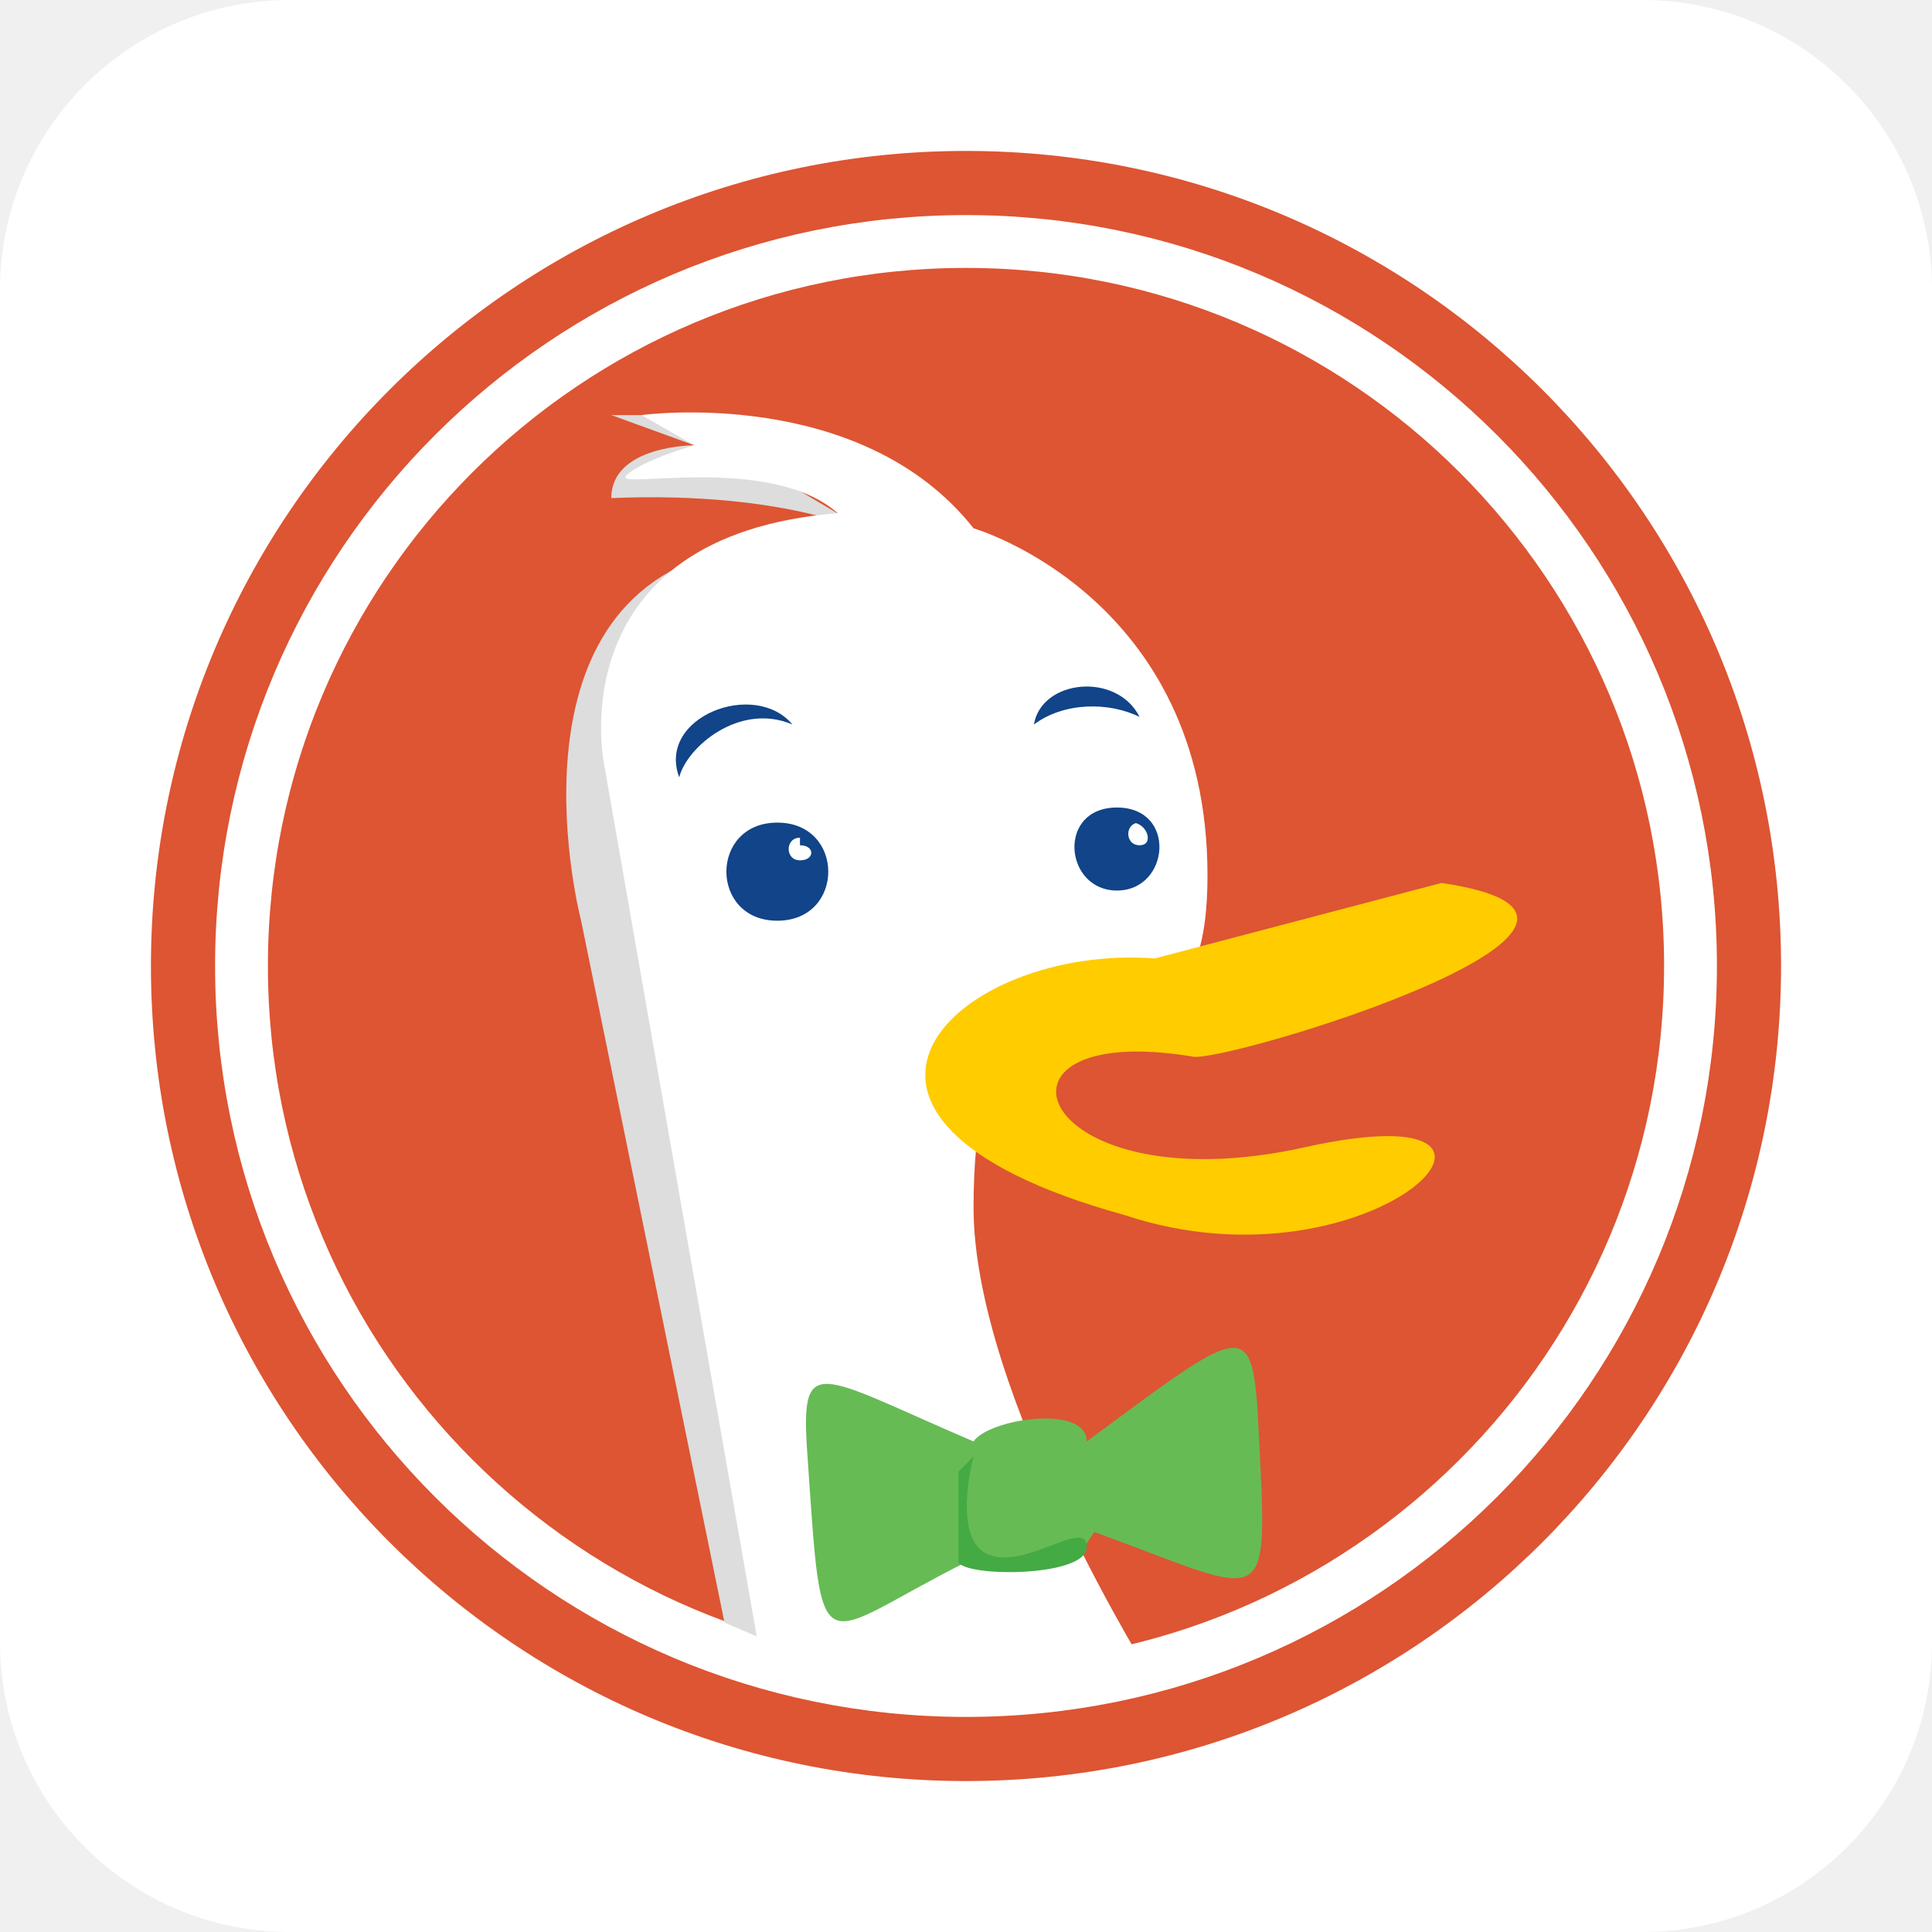
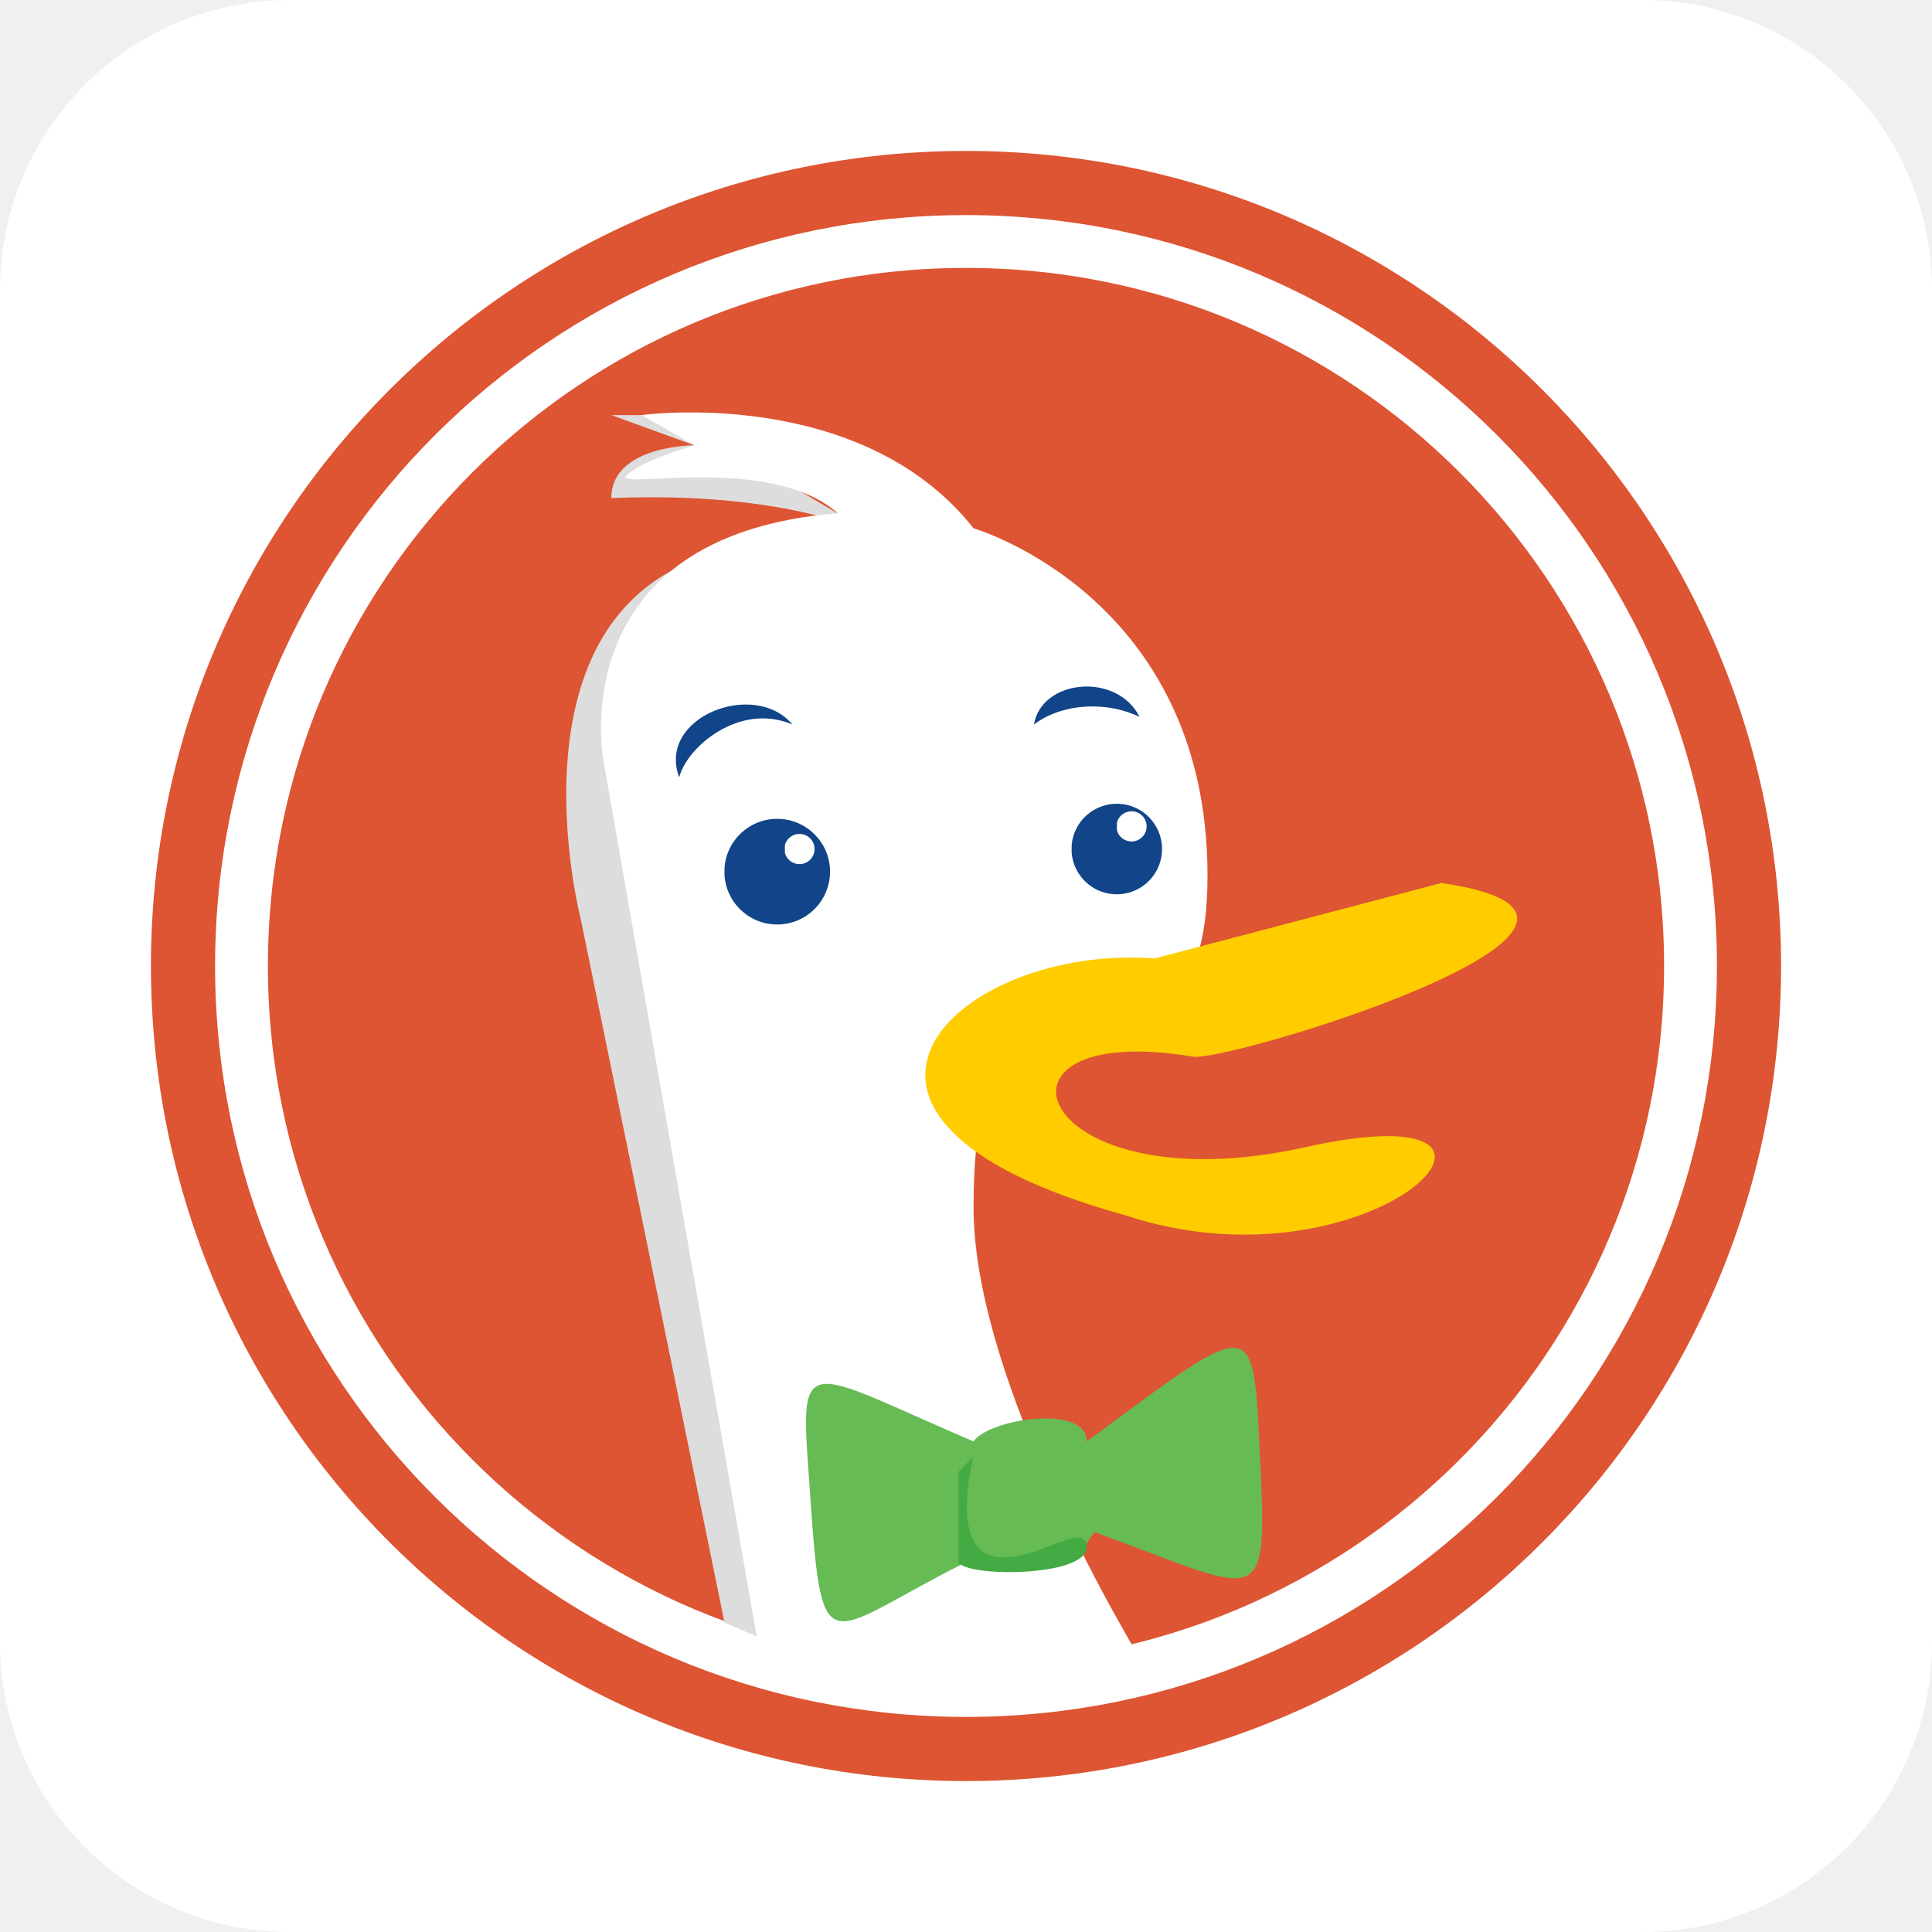
- <svg xmlns="http://www.w3.org/2000/svg" aria-label="DuckDuckGo" role="img" viewBox="0 0 512 512" fill="#fff">
-   <rect width="512" height="512" rx="15%" />
-   <g transform="matrix(2 0 0 2 256 256)">
-     <circle r="108" fill="#d53" />
-     <circle r="96" fill="none" stroke="#fff" stroke-width="7" />
-     <path d="M-32-55C-62-48-51-6-51-6l19 93 7 3M-39-73h-8l11 4s-11 0-11 7c24-1 35 5 35 5" fill="#ddd" />
-     <path d="M25 95S1 57 1 32c0-47 31-7 31-44S1-58 1-58c-15-19-44-15-44-15l7 4s-7 2-9 4 19-3 28 5c-37 3-31 33-31 33l21 120" />
-     <path d="M25-1l38-10c34 5-29 24-33 23C0 7 9 32 45 24s9 20-24 9C-26 20-1-3 25-1" fill="#fc0" />
-     <path d="M15 78l2-3c22 8 23 11 22-9s0-20-23-3c0-5-13-3-15 0-21-9-23-12-22 2 2 29 1 24 21 14" fill="#6b5" />
-     <path d="M-1 67v12c1 2 17 2 17-2s-8 3-13 1-2-13-2-13" fill="#4a4" />
-     <path d="M9-32c1-6 11-7 14-1-4-2-10-2-14 1m-32 0c-5-6-18-1-15 7 1-4 8-10 15-7m-2 26c-9 0-9-13 0-13s9 13 0 13m3-11c-2 0-2 3 0 3s2-2 0-2m42 6c-7 0-8-11 0-11s7 11 0 11m3-9c-2 0-2 3 0 3s1-3-1-3" fill="#148" />
-   </g>
+ <svg xmlns="http://www.w3.org/2000/svg" aria-label="DuckDuckGo" role="img" viewBox="-128 -128 256 256" fill="#fff">
+   <rect width="256" height="256" rx="15%" x="-128" y="-128" />
+   <circle r="108" fill="#d53" />
+   <circle r="96" fill="none" stroke="#fff" stroke-width="7" />
+   <path d="M-32-55C-62-48-51-6-51-6l19 93 7 3M-39-73h-8l11 4s-11 0-11 7c24-1 35 5 35 5" fill="#ddd" />
+   <path d="M25 95S1 57 1 32c0-47 31-7 31-44S1-58 1-58c-15-19-44-15-44-15l7 4s-7 2-9 4 19-3 28 5c-37 3-31 33-31 33l21 120" />
+   <path d="M25-1l38-10c34 5-29 24-33 23C0 7 9 32 45 24s9 20-24 9C-26 20-1-3 25-1" fill="#fc0" />
+   <path d="M15 78l2-3c22 8 23 11 22-9s0-20-23-3c0-5-13-3-15 0-21-9-23-12-22 2 2 29 1 24 21 14" fill="#6b5" />
+   <path d="M-1 67v12c1 2 17 2 17-2s-8 3-13 1-2-13-2-13" fill="#4a4" />
+   <path d="M-23-32c-5-6-18-1-15 7 1-4 8-10 15-7m32 0c1-6 11-7 14-1-4-2-10-2-14 1m-33 16a2 2 0 1 1 0 1m-8 3a7 7 0 1 0 0-1m52-6a2 2 0 1 1 0 1m-6 3a6 6 0 1 0 0-1" fill="#148" />
</svg>
